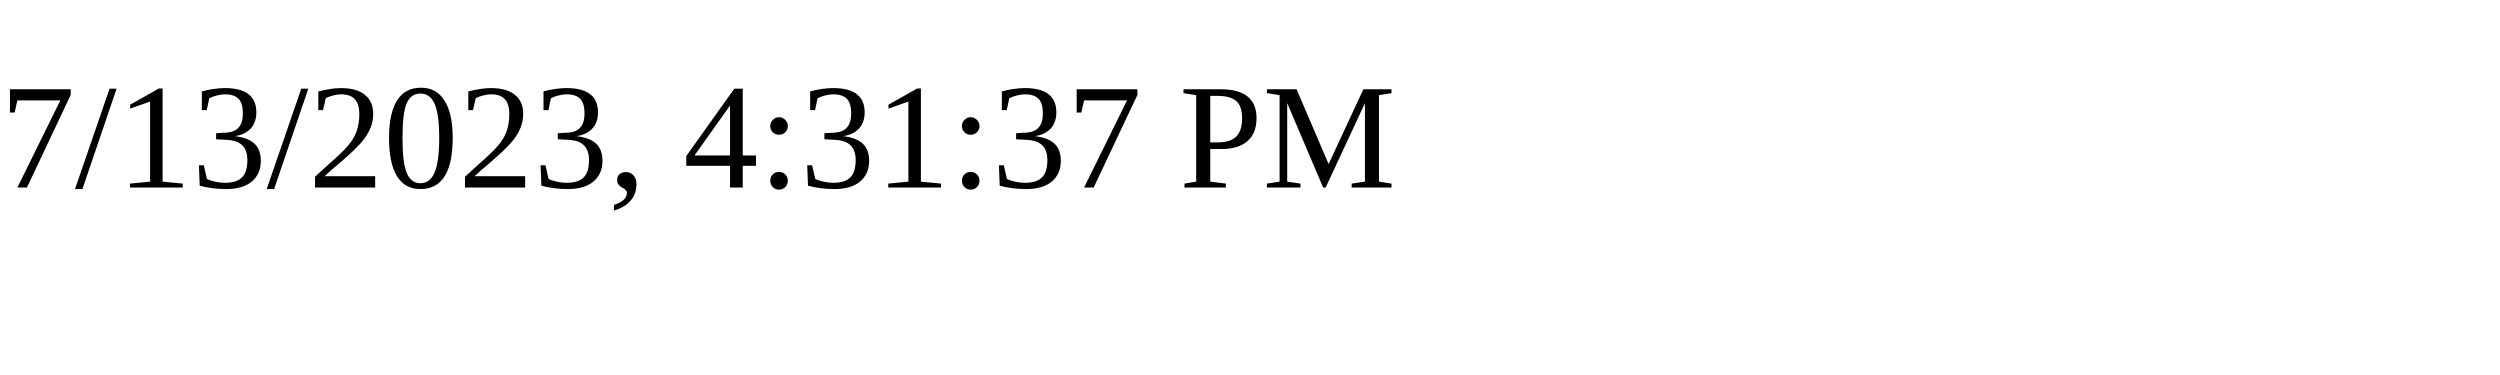
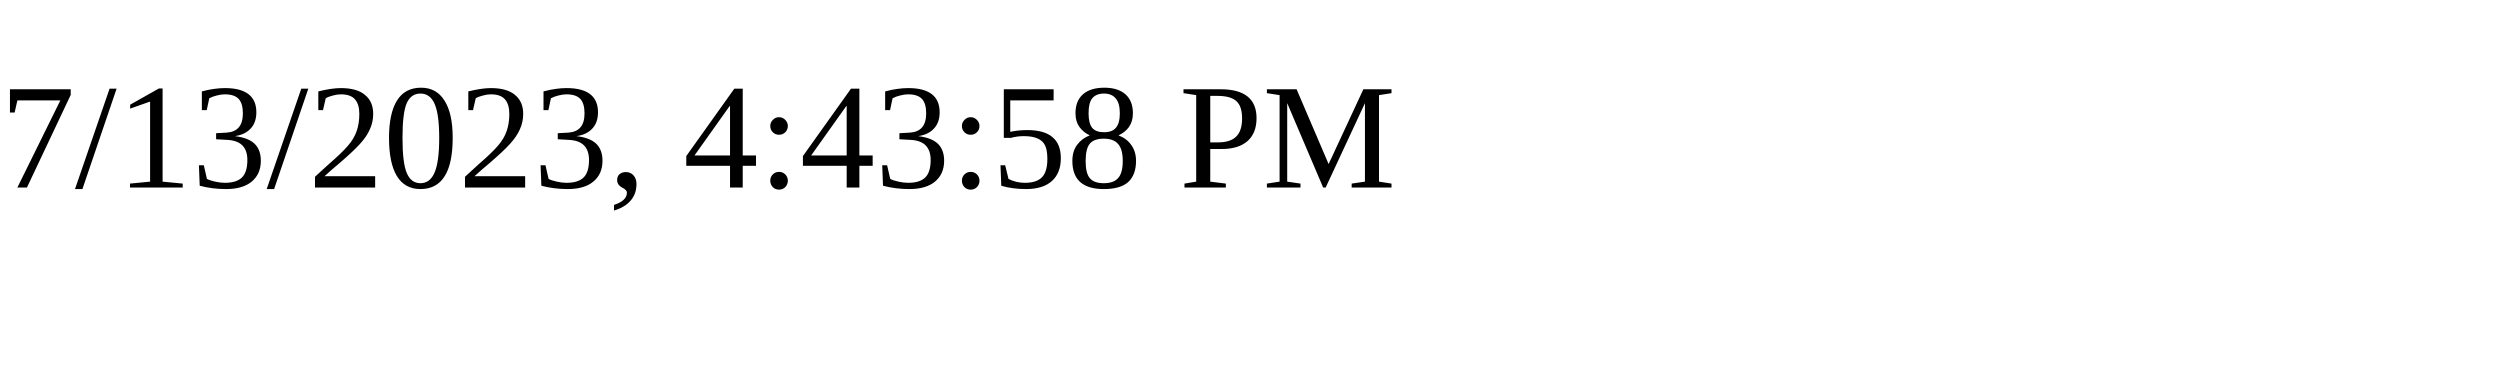
<svg xmlns="http://www.w3.org/2000/svg" height="30" width="200">
-   <text x="0" y="15">7/13/2023, 4:31:37 PM</text>
+   <text x="0" y="15">7/13/2023, 4:43:58 PM</text>
</svg>
